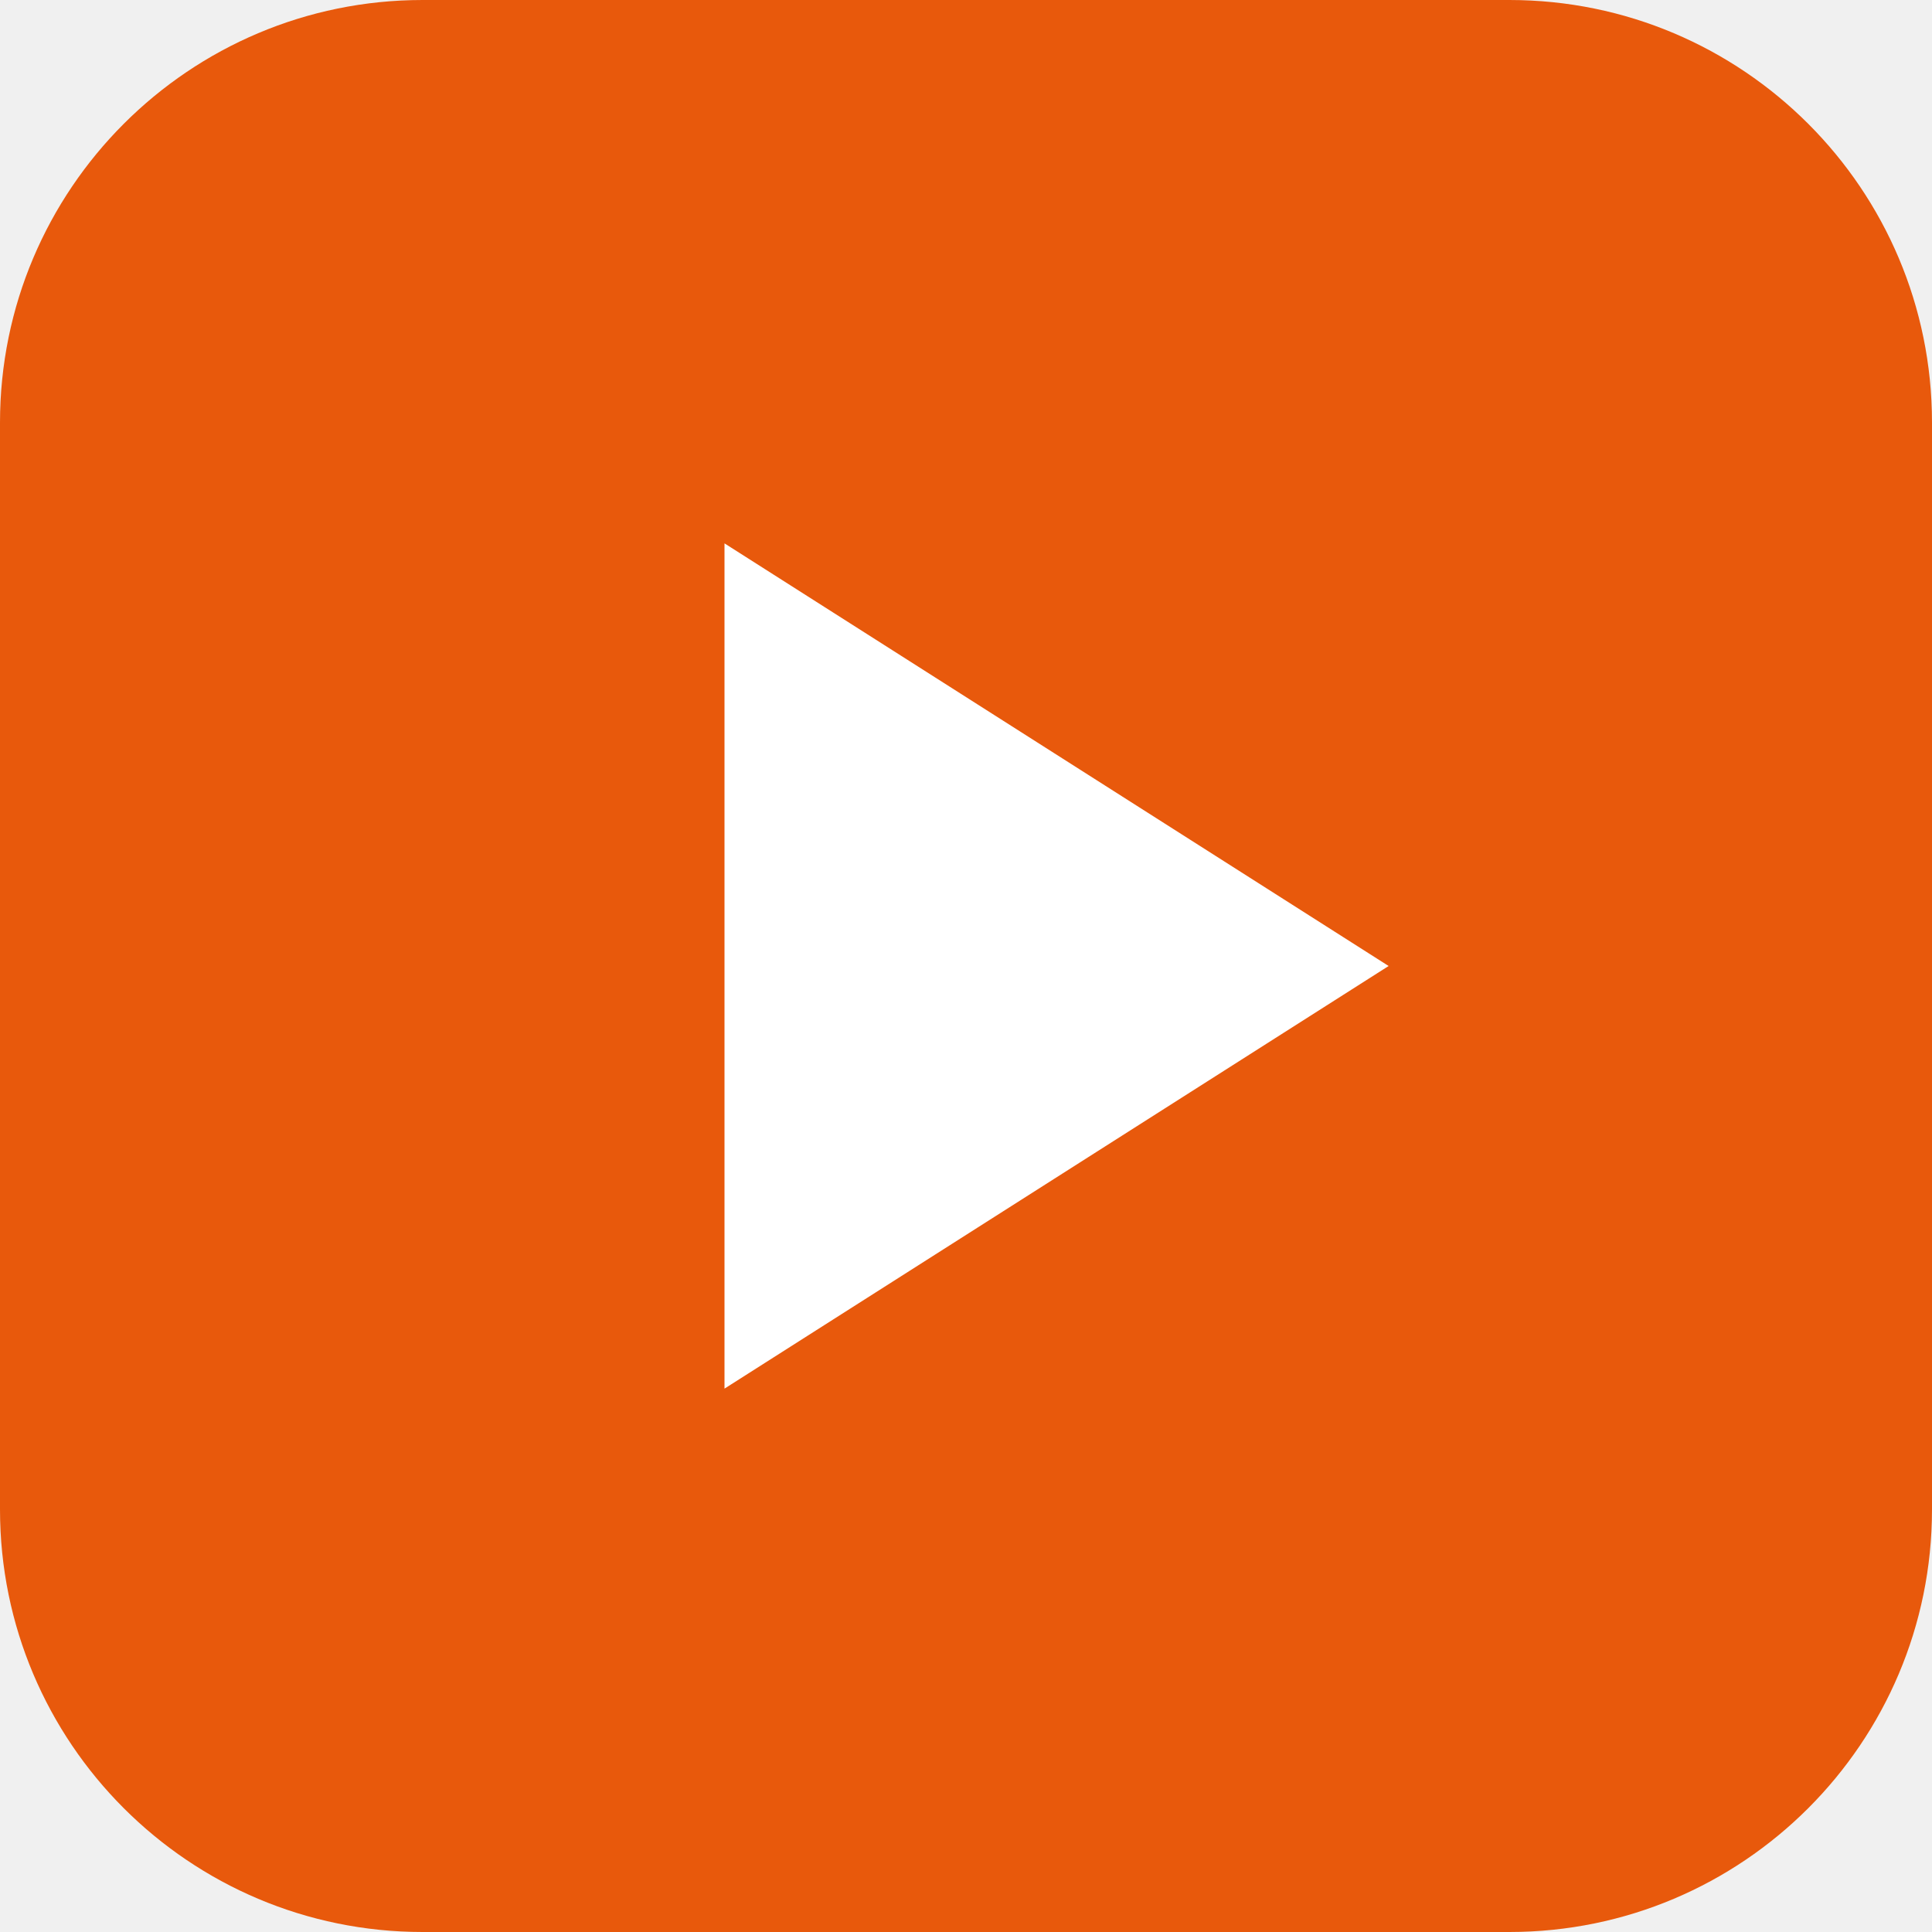
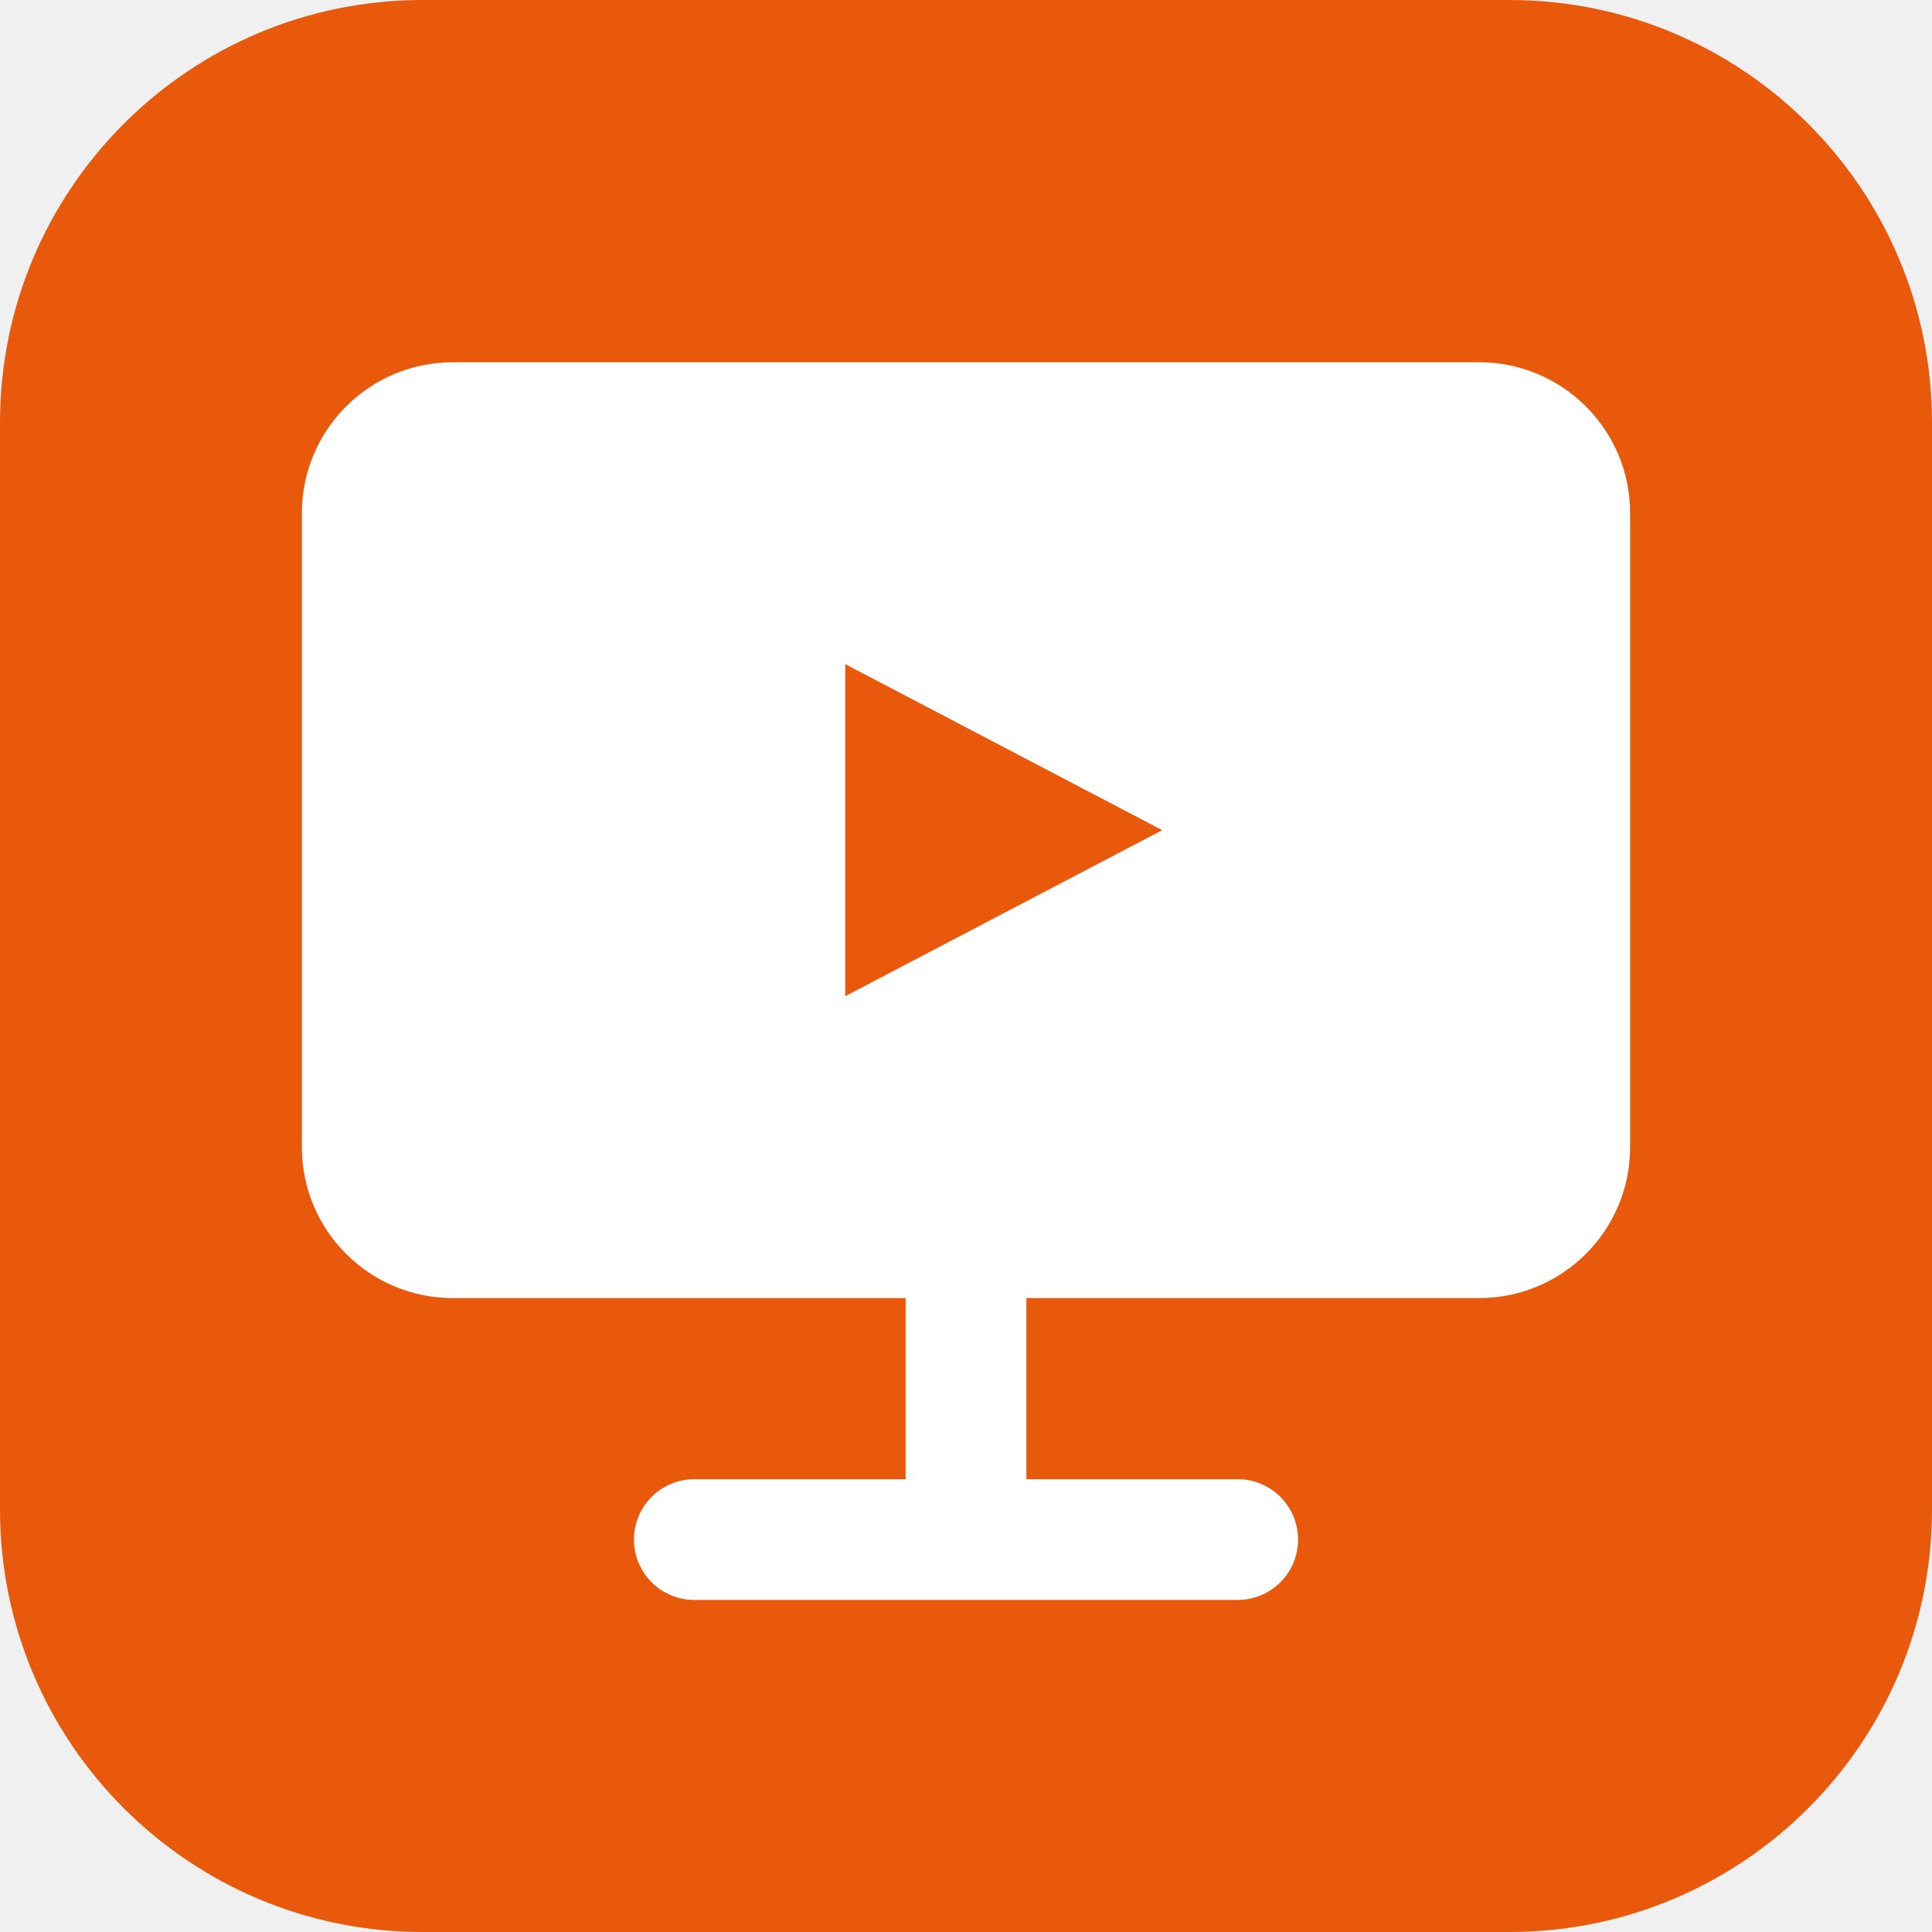
- <svg xmlns="http://www.w3.org/2000/svg" viewBox="0 0 32 32">
-   <rect width="32" height="32" rx="7" fill="#e8590c" />
-   <path d="M12 9v14l11-7z" fill="#fff" />
+ <svg xmlns="http://www.w3.org/2000/svg" viewBox="0 0 64 64" role="img" aria-label="Backyard Streams">
+   <rect width="64" height="64" rx="14" fill="#e8590c" />
+   <rect x="10" y="12" width="44" height="31" rx="5" fill="#fff" />
+   <path d="M28 22v11l10.5-5.5z" fill="#e8590c" />
+   <path d="M32 43v6M23 51h18" fill="none" stroke="#fff" stroke-width="4" stroke-linecap="round" />
</svg>
